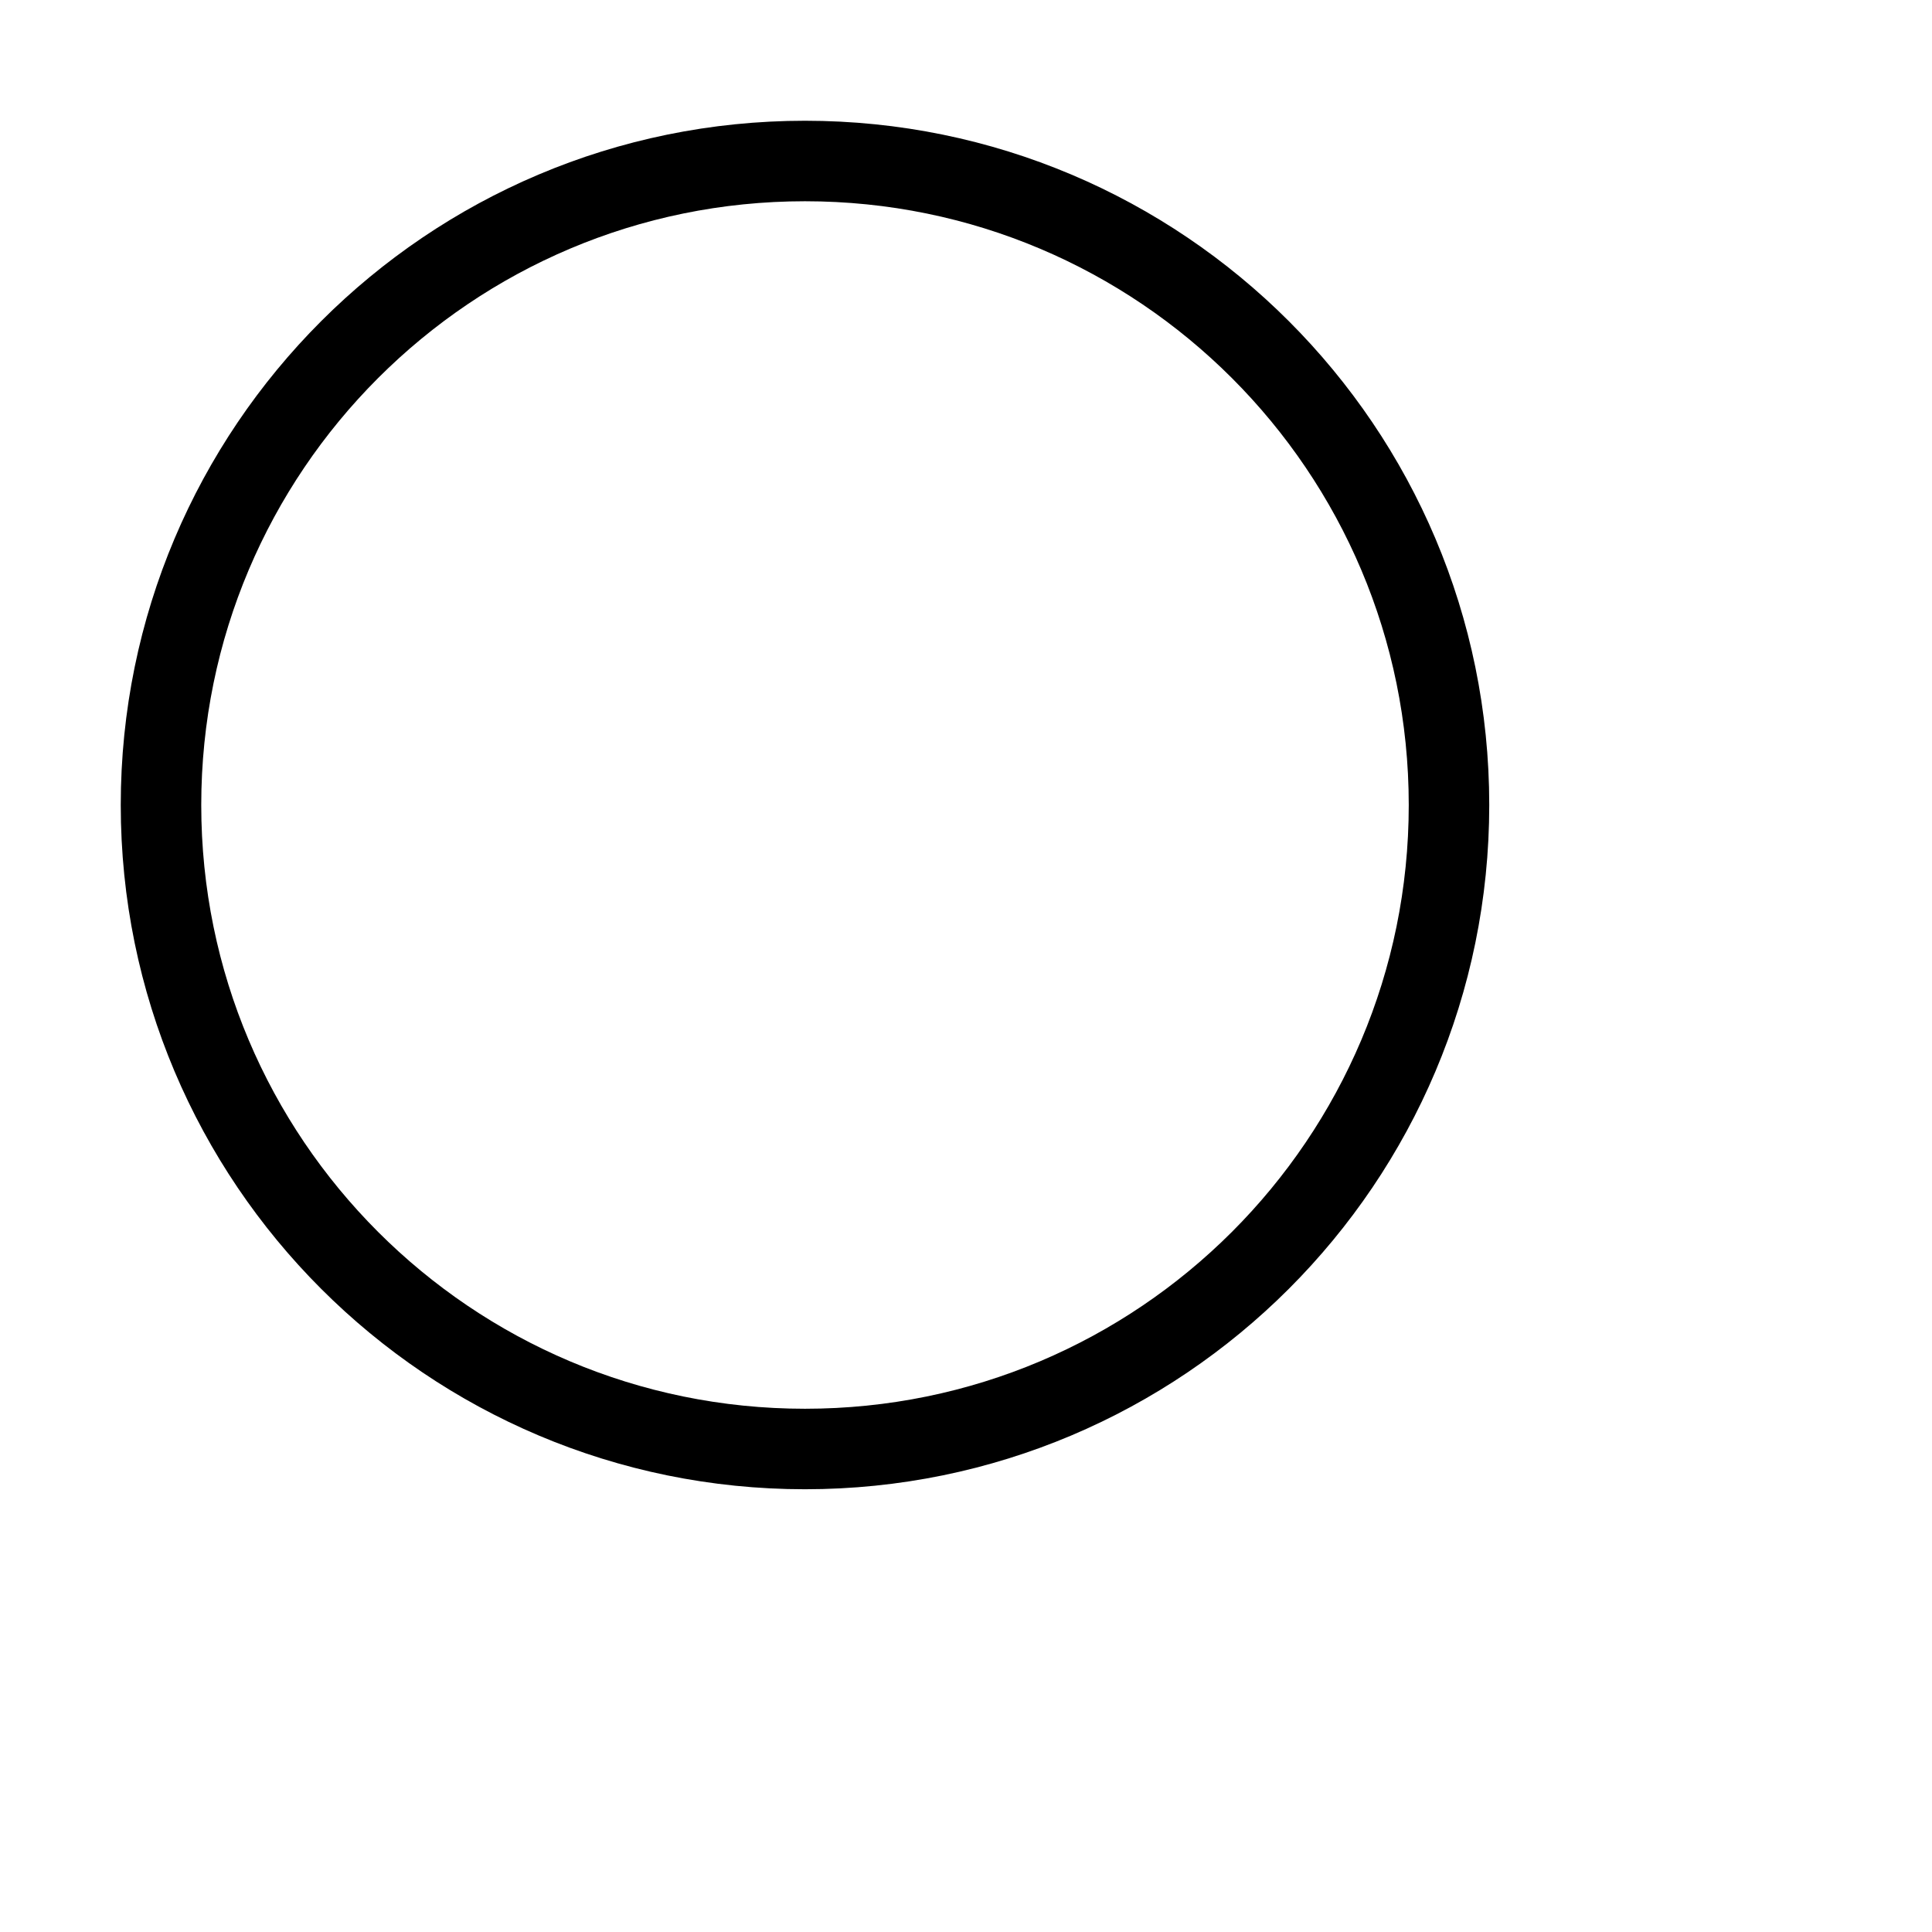
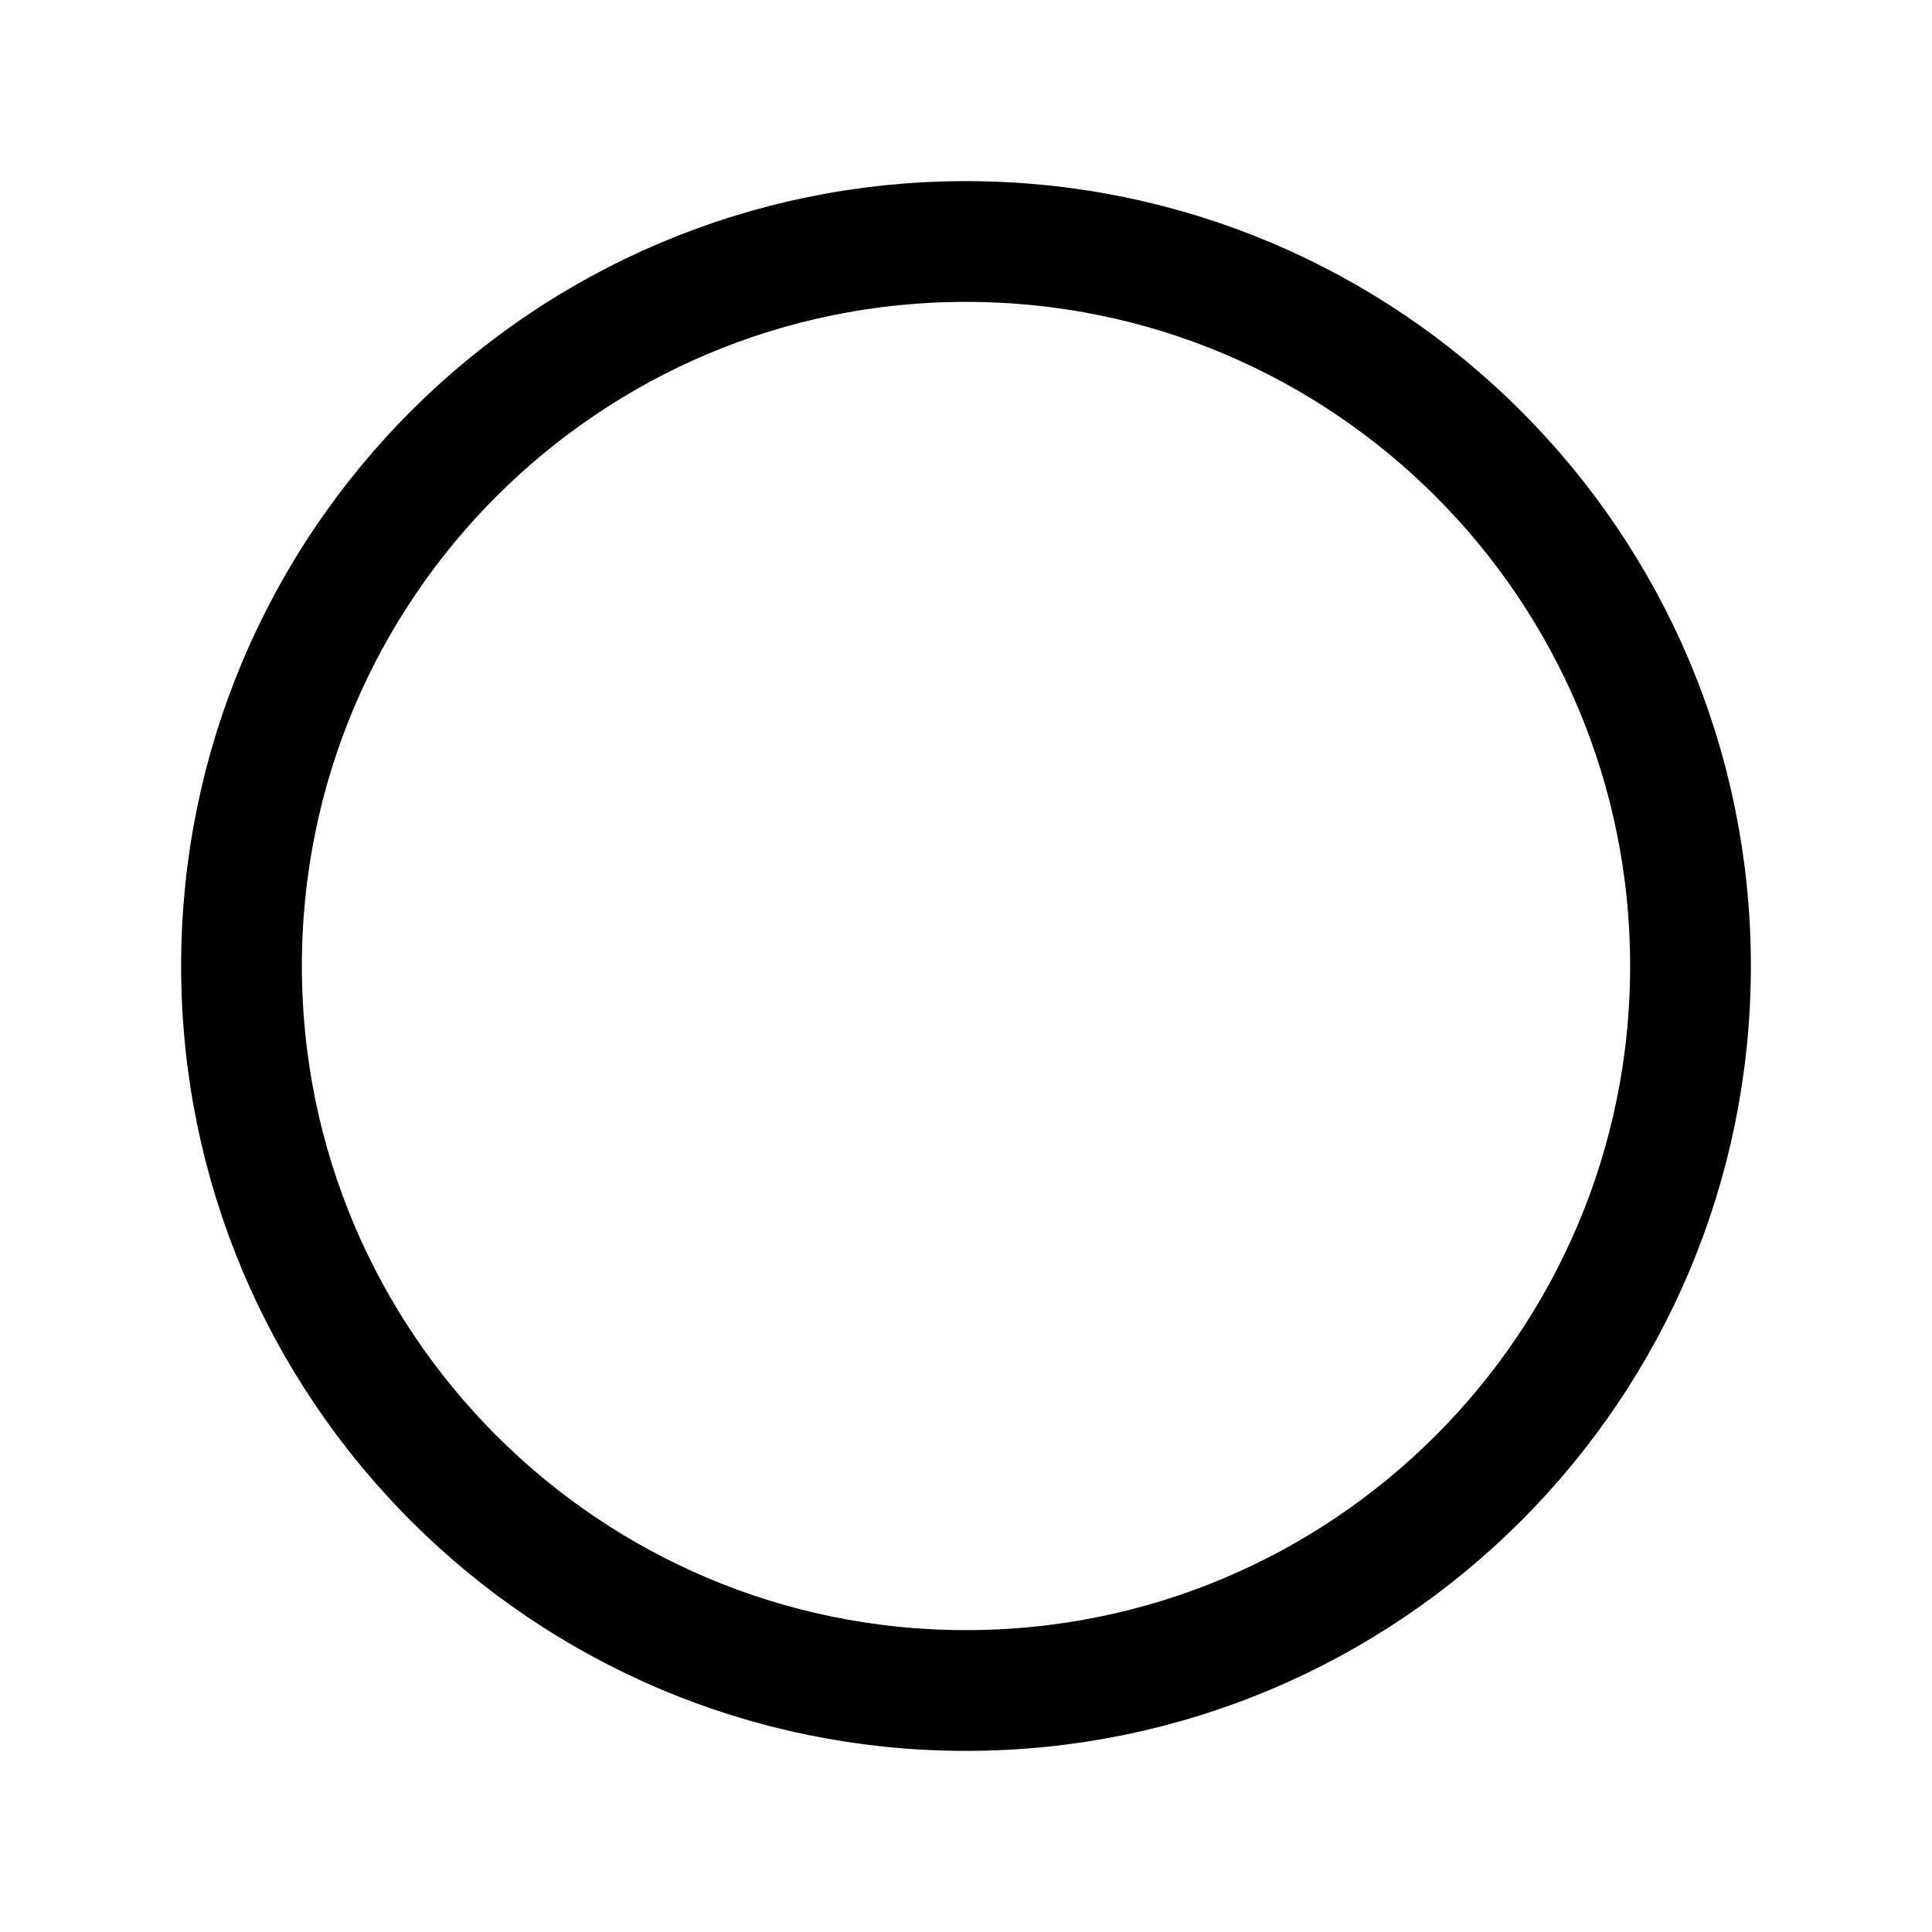
<svg xmlns="http://www.w3.org/2000/svg" viewBox="0 0 24 24">
-   <circle cx="10" cy="10" r="8" stroke="black" stroke-width="1" fill-opacity="0" />
+   <circle cx="12" cy="12" r="9" stroke="black" stroke-width="1.5" fill-opacity="0" />
</svg>
